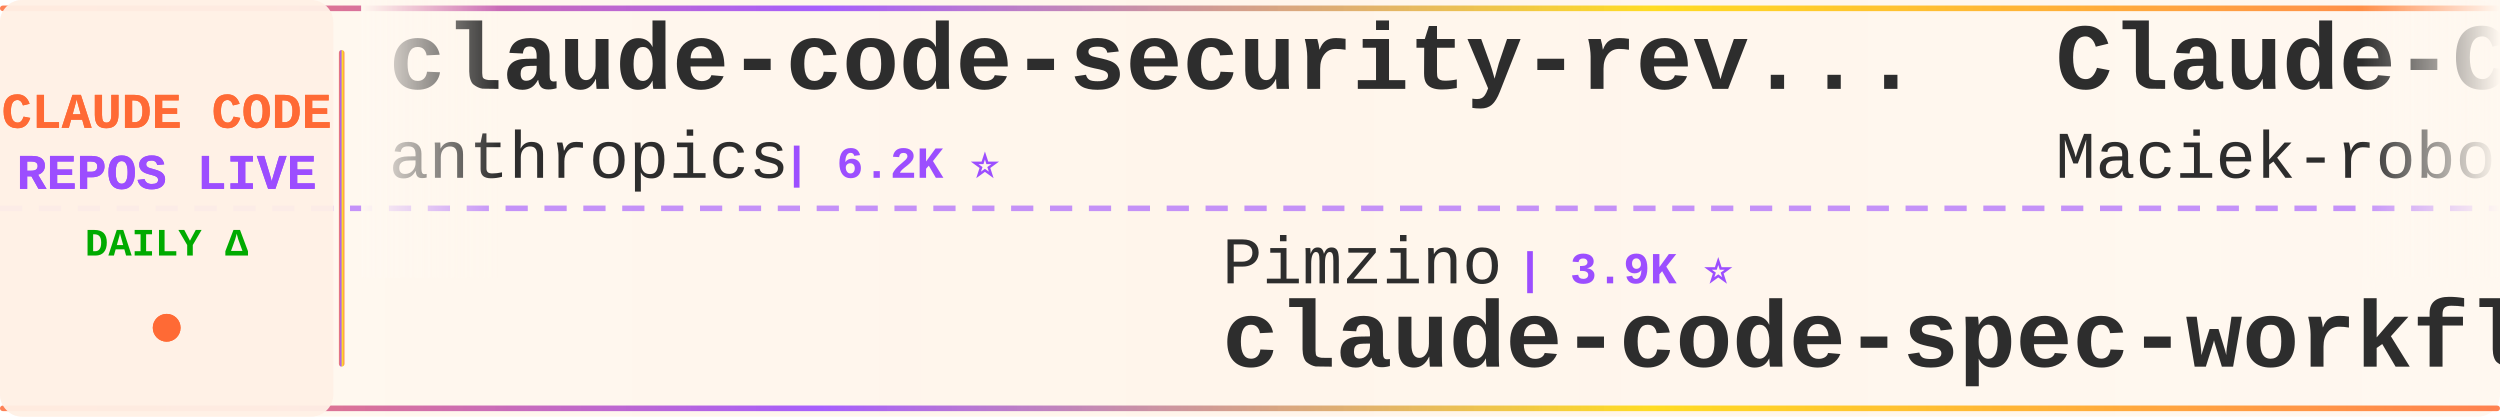
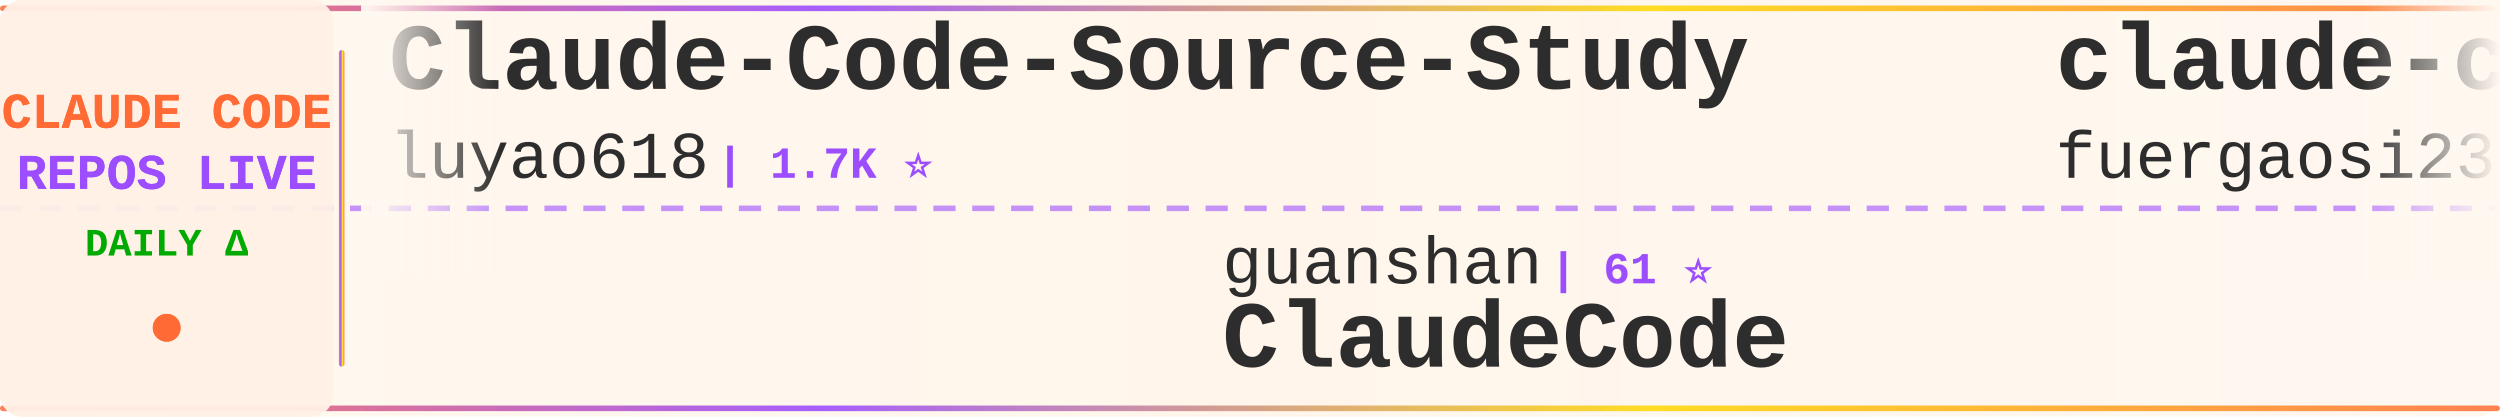
<svg xmlns="http://www.w3.org/2000/svg" width="900" height="150">
  <defs>
    <linearGradient id="tickerBg" x1="0%" y1="0%" x2="100%" y2="0%">
      <stop offset="0%" style="stop-color:#fff8f0;stop-opacity:0.98" />
      <stop offset="50%" style="stop-color:#fff5eb;stop-opacity:1" />
      <stop offset="100%" style="stop-color:#fff8f0;stop-opacity:0.98" />
    </linearGradient>
    <linearGradient id="borderGrad" x1="0%" y1="0%" x2="100%" y2="0%">
      <stop offset="0%" style="stop-color:#FF6B35;stop-opacity:0.85">
        <animate attributeName="stop-opacity" values="0.85;1;0.85" dur="2s" repeatCount="indefinite" />
      </stop>
      <stop offset="33%" style="stop-color:#9C4EFF;stop-opacity:0.9">
        <animate attributeName="stop-opacity" values="0.9;1;0.9" dur="2.2s" repeatCount="indefinite" />
      </stop>
      <stop offset="66%" style="stop-color:#FFD700;stop-opacity:0.85">
        <animate attributeName="stop-opacity" values="0.85;1;0.85" dur="1.8s" repeatCount="indefinite" />
      </stop>
      <stop offset="100%" style="stop-color:#FF6B35;stop-opacity:0.85">
        <animate attributeName="stop-opacity" values="0.85;1;0.85" dur="2s" repeatCount="indefinite" />
      </stop>
    </linearGradient>
    <filter id="textGlow">
      <feGaussianBlur stdDeviation="0.15" result="coloredBlur" />
      <feMerge>
        <feMergeNode in="coloredBlur" />
        <feMergeNode in="SourceGraphic" />
      </feMerge>
    </filter>
    <filter id="metricGlow">
      <feGaussianBlur stdDeviation="0.2" result="coloredBlur" />
      <feMerge>
        <feMergeNode in="coloredBlur" />
        <feMergeNode in="SourceGraphic" />
      </feMerge>
    </filter>
    <linearGradient id="leftFade" x1="0%" y1="0%" x2="100%" y2="0%">
      <stop offset="0%" style="stop-color:#fff8f0;stop-opacity:1" />
      <stop offset="100%" style="stop-color:#fff8f0;stop-opacity:0" />
    </linearGradient>
    <linearGradient id="rightFade" x1="0%" y1="0%" x2="100%" y2="0%">
      <stop offset="0%" style="stop-color:#fff8f0;stop-opacity:0" />
      <stop offset="100%" style="stop-color:#fff8f0;stop-opacity:1" />
    </linearGradient>
  </defs>
  <rect width="900" height="150" fill="url(#tickerBg)" rx="8" />
  <rect x="0" y="2" width="900" height="2" fill="url(#borderGrad)" rx="1" />
  <rect x="0" y="146" width="900" height="2" fill="url(#borderGrad)" rx="1" />
  <line x1="0" y1="75" x2="900" y2="75" stroke="#9C4EFF" stroke-width="2" stroke-dasharray="8 6" opacity="0.6" />
  <rect x="0" y="0" width="120" height="150" fill="#fff0e6" opacity="0.95" rx="8" />
  <text x="60" y="46" font-family="'Courier New', monospace" font-size="18" font-weight="bold" fill="#FF6B35" text-anchor="middle" filter="url(#textGlow)">
    CLAUDE CODE
  </text>
  <text x="60" y="68" font-family="'Courier New', monospace" font-size="18" font-weight="bold" fill="#9C4EFF" text-anchor="middle" filter="url(#textGlow)">
    REPOS LIVE
  </text>
  <text x="60" y="92" font-family="'Courier New', monospace" font-size="14" font-weight="bold" fill="#00aa00" text-anchor="middle">
    DAILY Δ
  </text>
  <circle cx="60" cy="118" r="5" fill="#FF6B35" filter="url(#metricGlow)">
    <animate attributeName="r" values="4;6;4" dur="1.5s" repeatCount="indefinite" />
    <animate attributeName="opacity" values="0.6;1;0.6" dur="1.5s" repeatCount="indefinite" />
  </circle>
  <rect x="122" y="18" width="2" height="114" fill="url(#borderGrad)" rx="1" />
  <clipPath id="tickerClip">
    <rect x="130" y="0" width="770" height="150" />
  </clipPath>
  <g clip-path="url(#tickerClip)">
    <g id="tickerItems">
      <animateTransform attributeName="transform" attributeType="XML" type="translate" from="0 0" to="-3000 0" dur="54s" repeatCount="indefinite" />
      <g transform="translate(0, 0)">
-         <text x="140" y="32" font-family="'Courier New', monospace" font-size="34" font-weight="bold" fill="#2d2d2d">claude-code-security-rev...</text>
-         <text x="140" y="64" font-family="'Courier New', monospace" font-size="24" font-weight="normal" fill="#2d2d2d" opacity="1.0">anthropics</text>
-         <text x="282" y="64" font-family="'Courier New', monospace" font-size="16" font-weight="bold" fill="#9C4EFF"> | 6.2K ⭐</text>
+         <text x="140" y="32" font-family="'Courier New', monospace" font-size="34" font-weight="bold" fill="#2d2d2d">Claude-Code-Source-Study</text>
+         <text x="140" y="64" font-family="'Courier New', monospace" font-size="24" font-weight="normal" fill="#2d2d2d" opacity="1.0">luyao618</text>
+         <text x="258" y="64" font-family="'Courier New', monospace" font-size="16" font-weight="bold" fill="#9C4EFF"> | 1.7K ⭐</text>
      </g>
      <g transform="translate(300, 0)">
+         <text x="140" y="102" font-family="'Courier New', monospace" font-size="24" font-weight="normal" fill="#2d2d2d" opacity="1.0">guanshan</text>
+         <text x="258" y="102" font-family="'Courier New', monospace" font-size="16" font-weight="bold" fill="#9C4EFF"> | 61 ⭐</text>
+         <text x="140" y="132" font-family="'Courier New', monospace" font-size="34" font-weight="bold" fill="#2d2d2d">ClaudeCode</text>
+       </g>
+       <g transform="translate(600, 0)">
+         <text x="140" y="32" font-family="'Courier New', monospace" font-size="34" font-weight="bold" fill="#2d2d2d">claude-code-proxy</text>
+         <text x="140" y="64" font-family="'Courier New', monospace" font-size="24" font-weight="normal" fill="#2d2d2d" opacity="1.0">fuergaosi233</text>
+         <text x="306" y="64" font-family="'Courier New', monospace" font-size="16" font-weight="bold" fill="#9C4EFF"> | 2.8K ⭐</text>
+       </g>
+       <g transform="translate(900, 0)">
+         <text x="140" y="102" font-family="'Courier New', monospace" font-size="24" font-weight="normal" fill="#2d2d2d" opacity="1.0">overwirehq</text>
+         <text x="282" y="102" font-family="'Courier New', monospace" font-size="16" font-weight="bold" fill="#9C4EFF"> | 2.8K ⭐</text>
+         <text x="140" y="132" font-family="'Courier New', monospace" font-size="34" font-weight="bold" fill="#2d2d2d">claude-code-telegram</text>
+       </g>
+       <g transform="translate(1200, 0)">
+         <text x="140" y="32" font-family="'Courier New', monospace" font-size="34" font-weight="bold" fill="#2d2d2d">claude-code-source</text>
+         <text x="140" y="64" font-family="'Courier New', monospace" font-size="24" font-weight="normal" fill="#2d2d2d" opacity="1.0">JrCx7scC</text>
+         <text x="258" y="64" font-family="'Courier New', monospace" font-size="16" font-weight="bold" fill="#9C4EFF"> | 376 ⭐</text>
+       </g>
+       <g transform="translate(1500, 0)">
+         <text x="140" y="102" font-family="'Courier New', monospace" font-size="24" font-weight="normal" fill="#2d2d2d" opacity="1.0">ponponon</text>
+         <text x="258" y="102" font-family="'Courier New', monospace" font-size="16" font-weight="bold" fill="#9C4EFF"> | 2.3K ⭐</text>
+         <text x="140" y="132" font-family="'Courier New', monospace" font-size="34" font-weight="bold" fill="#2d2d2d">claude_code_src</text>
+       </g>
+       <g transform="translate(1800, 0)">
+         <text x="140" y="32" font-family="'Courier New', monospace" font-size="34" font-weight="bold" fill="#2d2d2d">arcads-claude-code</text>
+         <text x="140" y="64" font-family="'Courier New', monospace" font-size="24" font-weight="normal" fill="#2d2d2d" opacity="1.0">krusemediallc</text>
+         <text x="318" y="64" font-family="'Courier New', monospace" font-size="16" font-weight="bold" fill="#9C4EFF"> | 1.5K ⭐ +1</text>
+       </g>
+       <g transform="translate(2100, 0)">
+         <text x="140" y="102" font-family="'Courier New', monospace" font-size="24" font-weight="normal" fill="#2d2d2d" opacity="1.0">ding113</text>
+         <text x="246" y="102" font-family="'Courier New', monospace" font-size="16" font-weight="bold" fill="#9C4EFF"> | 3.4K ⭐</text>
+         <text x="140" y="132" font-family="'Courier New', monospace" font-size="34" font-weight="bold" fill="#2d2d2d">claude-code-hub</text>
+       </g>
+       <g transform="translate(2400, 0)">
+         <text x="140" y="32" font-family="'Courier New', monospace" font-size="34" font-weight="bold" fill="#2d2d2d">claude-code-hooks-master...</text>
+         <text x="140" y="64" font-family="'Courier New', monospace" font-size="24" font-weight="normal" fill="#2d2d2d" opacity="1.0">disler</text>
+         <text x="234" y="64" font-family="'Courier New', monospace" font-size="16" font-weight="bold" fill="#9C4EFF"> | 3.9K ⭐ +1</text>
+       </g>
+       <g transform="translate(2700, 0)">
        <text x="140" y="102" font-family="'Courier New', monospace" font-size="24" font-weight="normal" fill="#2d2d2d" opacity="1.0">Pimzino</text>
        <text x="246" y="102" font-family="'Courier New', monospace" font-size="16" font-weight="bold" fill="#9C4EFF"> | 3.9K ⭐</text>
        <text x="140" y="132" font-family="'Courier New', monospace" font-size="34" font-weight="bold" fill="#2d2d2d">claude-code-spec-workflo...</text>
      </g>
-       <g transform="translate(600, 0)">
-         <text x="140" y="32" font-family="'Courier New', monospace" font-size="34" font-weight="bold" fill="#2d2d2d">Claude-Code-Usage-Monito...</text>
-         <text x="140" y="64" font-family="'Courier New', monospace" font-size="24" font-weight="normal" fill="#2d2d2d" opacity="1.0">Maciek-roboblog</text>
-         <text x="342" y="64" font-family="'Courier New', monospace" font-size="16" font-weight="bold" fill="#9C4EFF"> | 8.7K ⭐</text>
-       </g>
-       <g transform="translate(900, 0)">
-         <text x="140" y="102" font-family="'Courier New', monospace" font-size="24" font-weight="normal" fill="#2d2d2d" opacity="1.0">feiskyer</text>
-         <text x="258" y="102" font-family="'Courier New', monospace" font-size="16" font-weight="bold" fill="#9C4EFF"> | 1.7K ⭐</text>
-         <text x="140" y="132" font-family="'Courier New', monospace" font-size="34" font-weight="bold" fill="#2d2d2d">claude-code-settings</text>
-       </g>
-       <g transform="translate(1200, 0)">
-         <text x="140" y="32" font-family="'Courier New', monospace" font-size="34" font-weight="bold" fill="#2d2d2d">claude-code-guide</text>
-         <text x="140" y="64" font-family="'Courier New', monospace" font-size="24" font-weight="normal" fill="#2d2d2d" opacity="1.0">Cranot</text>
-         <text x="234" y="64" font-family="'Courier New', monospace" font-size="16" font-weight="bold" fill="#9C4EFF"> | 2.9K ⭐</text>
-       </g>
-       <g transform="translate(1500, 0)">
-         <text x="140" y="102" font-family="'Courier New', monospace" font-size="24" font-weight="normal" fill="#2d2d2d" opacity="1.0">krusemediallc</text>
-         <text x="318" y="102" font-family="'Courier New', monospace" font-size="16" font-weight="bold" fill="#9C4EFF"> | 1.5K ⭐ -1</text>
-         <text x="140" y="132" font-family="'Courier New', monospace" font-size="34" font-weight="bold" fill="#2d2d2d">arcads-claude-code</text>
-       </g>
-       <g transform="translate(1800, 0)">
-         <text x="140" y="32" font-family="'Courier New', monospace" font-size="34" font-weight="bold" fill="#2d2d2d">awesome-claude-code</text>
-         <text x="140" y="64" font-family="'Courier New', monospace" font-size="24" font-weight="normal" fill="#2d2d2d" opacity="1.0">jqueryscript</text>
-         <text x="306" y="64" font-family="'Courier New', monospace" font-size="16" font-weight="bold" fill="#9C4EFF"> | 516 ⭐</text>
-       </g>
-       <g transform="translate(2100, 0)">
-         <text x="140" y="102" font-family="'Courier New', monospace" font-size="24" font-weight="normal" fill="#2d2d2d" opacity="1.0">KPR111</text>
-         <text x="234" y="102" font-family="'Courier New', monospace" font-size="16" font-weight="bold" fill="#9C4EFF"> | 18 ⭐</text>
-         <text x="140" y="132" font-family="'Courier New', monospace" font-size="34" font-weight="bold" fill="#2d2d2d">Claude-Code</text>
-       </g>
-       <g transform="translate(2400, 0)">
-         <text x="140" y="32" font-family="'Courier New', monospace" font-size="34" font-weight="bold" fill="#2d2d2d">Dive-into-Claude-Code</text>
-         <text x="140" y="64" font-family="'Courier New', monospace" font-size="24" font-weight="normal" fill="#2d2d2d" opacity="1.0">VILA-Lab</text>
-         <text x="258" y="64" font-family="'Courier New', monospace" font-size="16" font-weight="bold" fill="#9C4EFF"> | 2.1K ⭐ +2</text>
-       </g>
-       <g transform="translate(2700, 0)">
-         <text x="140" y="102" font-family="'Courier New', monospace" font-size="24" font-weight="normal" fill="#2d2d2d" opacity="1.0">shareAI-lab</text>
-         <text x="294" y="102" font-family="'Courier New', monospace" font-size="16" font-weight="bold" fill="#9C4EFF"> | 76.9K ⭐ +45</text>
-         <text x="140" y="132" font-family="'Courier New', monospace" font-size="34" font-weight="bold" fill="#2d2d2d">learn-claude-code</text>
-       </g>
      <g transform="translate(3000, 0)">
-         <text x="140" y="32" font-family="'Courier New', monospace" font-size="34" font-weight="bold" fill="#2d2d2d">claude-code-security-rev...</text>
-         <text x="140" y="64" font-family="'Courier New', monospace" font-size="24" font-weight="normal" fill="#2d2d2d" opacity="1.0">anthropics</text>
-         <text x="282" y="64" font-family="'Courier New', monospace" font-size="16" font-weight="bold" fill="#9C4EFF"> | 6.2K ⭐</text>
+         <text x="140" y="32" font-family="'Courier New', monospace" font-size="34" font-weight="bold" fill="#2d2d2d">Claude-Code-Source-Study</text>
+         <text x="140" y="64" font-family="'Courier New', monospace" font-size="24" font-weight="normal" fill="#2d2d2d" opacity="1.0">luyao618</text>
+         <text x="258" y="64" font-family="'Courier New', monospace" font-size="16" font-weight="bold" fill="#9C4EFF"> | 1.7K ⭐</text>
      </g>
      <g transform="translate(3300, 0)">
-         <text x="140" y="102" font-family="'Courier New', monospace" font-size="24" font-weight="normal" fill="#2d2d2d" opacity="1.0">Pimzino</text>
-         <text x="246" y="102" font-family="'Courier New', monospace" font-size="16" font-weight="bold" fill="#9C4EFF"> | 3.9K ⭐</text>
-         <text x="140" y="132" font-family="'Courier New', monospace" font-size="34" font-weight="bold" fill="#2d2d2d">claude-code-spec-workflo...</text>
+         <text x="140" y="102" font-family="'Courier New', monospace" font-size="24" font-weight="normal" fill="#2d2d2d" opacity="1.0">guanshan</text>
+         <text x="258" y="102" font-family="'Courier New', monospace" font-size="16" font-weight="bold" fill="#9C4EFF"> | 61 ⭐</text>
+         <text x="140" y="132" font-family="'Courier New', monospace" font-size="34" font-weight="bold" fill="#2d2d2d">ClaudeCode</text>
      </g>
      <g transform="translate(3600, 0)">
-         <text x="140" y="32" font-family="'Courier New', monospace" font-size="34" font-weight="bold" fill="#2d2d2d">Claude-Code-Usage-Monito...</text>
-         <text x="140" y="64" font-family="'Courier New', monospace" font-size="24" font-weight="normal" fill="#2d2d2d" opacity="1.0">Maciek-roboblog</text>
-         <text x="342" y="64" font-family="'Courier New', monospace" font-size="16" font-weight="bold" fill="#9C4EFF"> | 8.7K ⭐</text>
+         <text x="140" y="32" font-family="'Courier New', monospace" font-size="34" font-weight="bold" fill="#2d2d2d">claude-code-proxy</text>
+         <text x="140" y="64" font-family="'Courier New', monospace" font-size="24" font-weight="normal" fill="#2d2d2d" opacity="1.0">fuergaosi233</text>
+         <text x="306" y="64" font-family="'Courier New', monospace" font-size="16" font-weight="bold" fill="#9C4EFF"> | 2.8K ⭐</text>
      </g>
      <g transform="translate(3900, 0)">
-         <text x="140" y="102" font-family="'Courier New', monospace" font-size="24" font-weight="normal" fill="#2d2d2d" opacity="1.0">feiskyer</text>
-         <text x="258" y="102" font-family="'Courier New', monospace" font-size="16" font-weight="bold" fill="#9C4EFF"> | 1.7K ⭐</text>
-         <text x="140" y="132" font-family="'Courier New', monospace" font-size="34" font-weight="bold" fill="#2d2d2d">claude-code-settings</text>
+         <text x="140" y="102" font-family="'Courier New', monospace" font-size="24" font-weight="normal" fill="#2d2d2d" opacity="1.0">overwirehq</text>
+         <text x="282" y="102" font-family="'Courier New', monospace" font-size="16" font-weight="bold" fill="#9C4EFF"> | 2.8K ⭐</text>
+         <text x="140" y="132" font-family="'Courier New', monospace" font-size="34" font-weight="bold" fill="#2d2d2d">claude-code-telegram</text>
      </g>
    </g>
  </g>
  <rect x="130" y="0" width="50" height="100" fill="url(#leftFade)" />
  <rect x="850" y="0" width="50" height="100" fill="url(#rightFade)" />
</svg>
